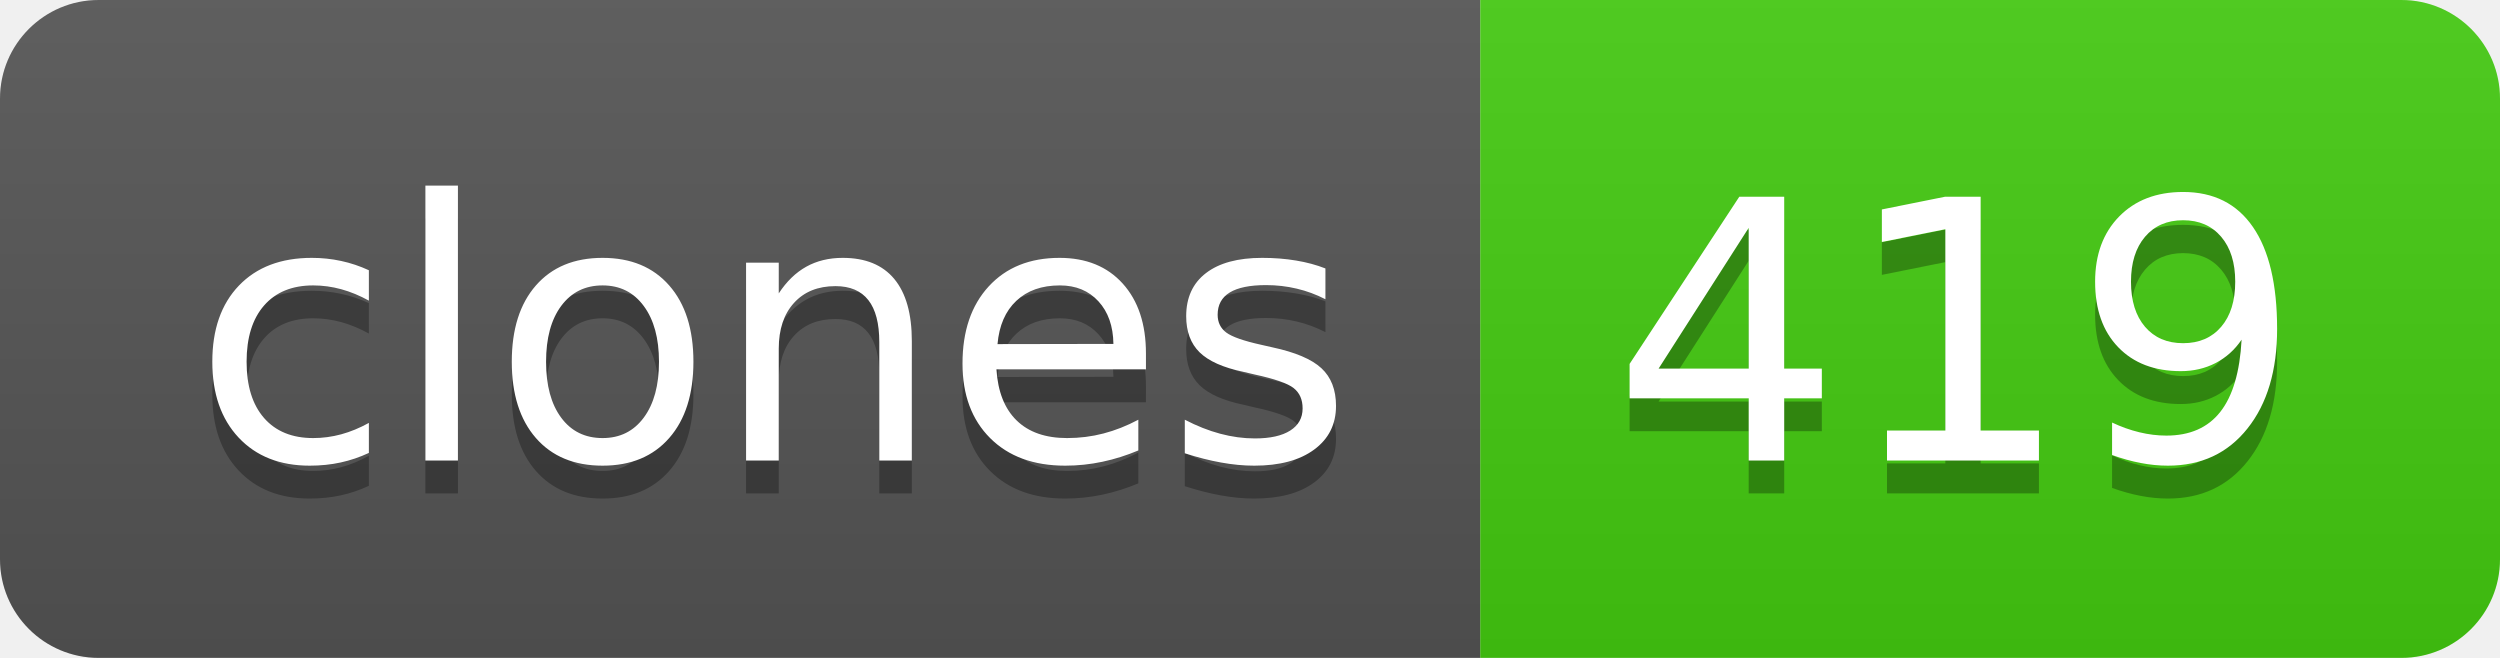
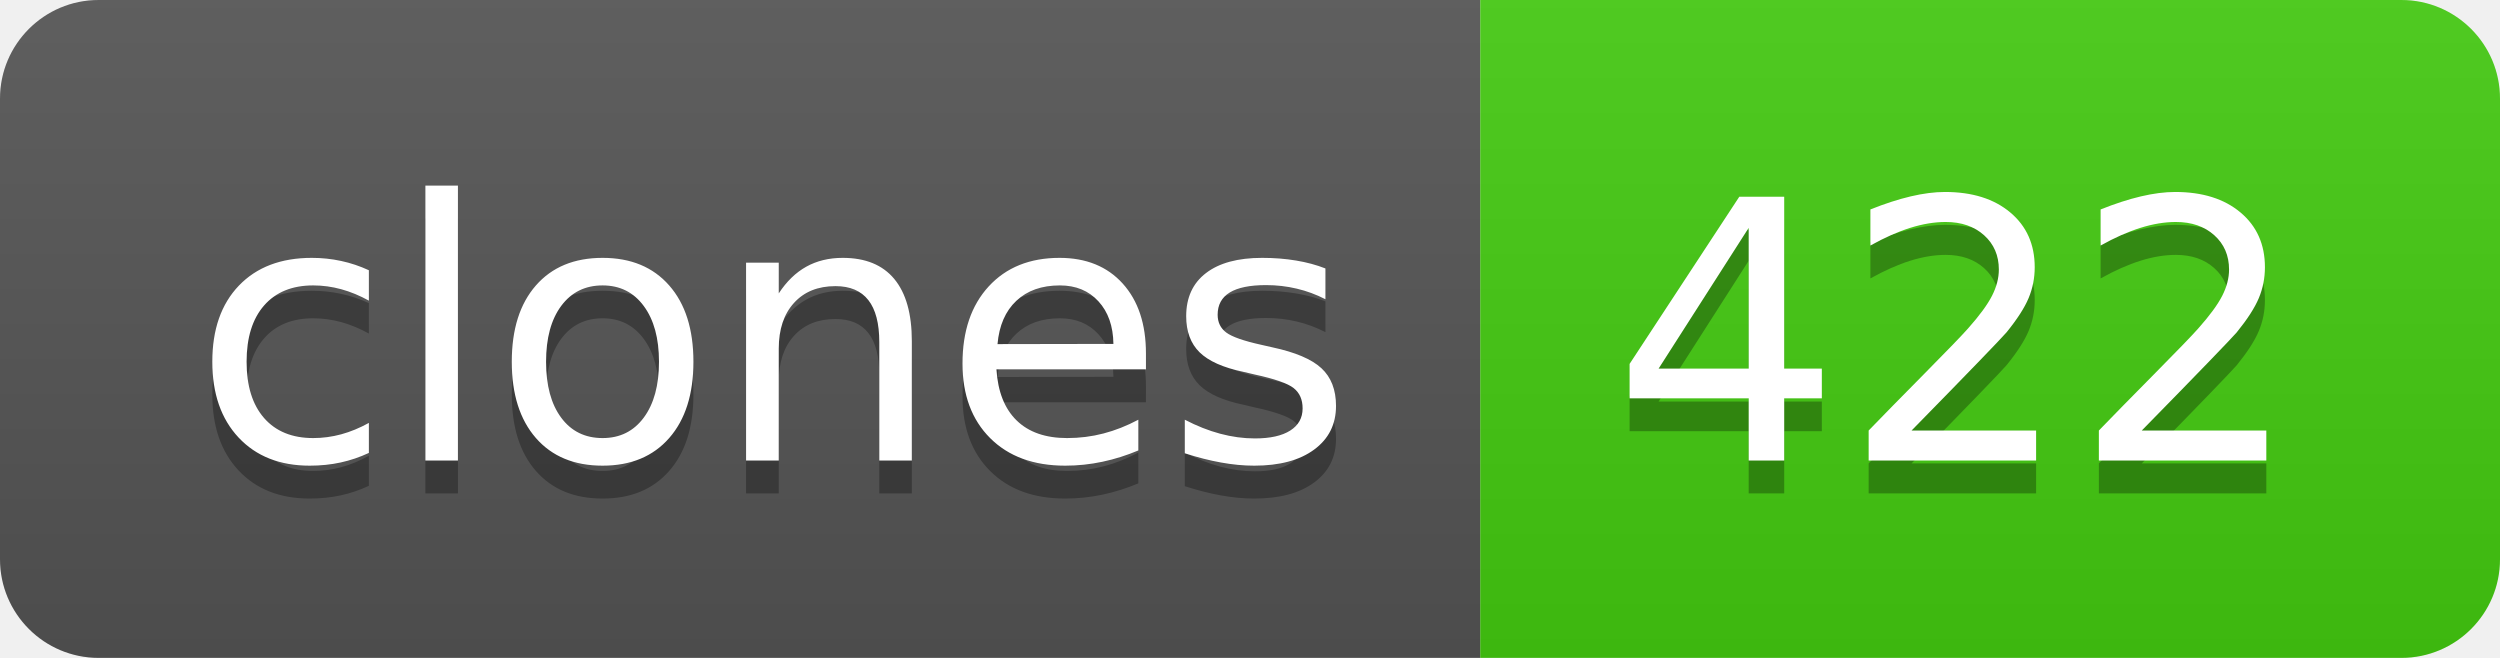
- <svg xmlns="http://www.w3.org/2000/svg" width="76" height="20" role="img" aria-label="clones: 419">
+ <svg xmlns="http://www.w3.org/2000/svg" width="76" height="20" role="img" aria-label="clones: 422">
  <linearGradient id="s" x2="0" y2="100%">
    <stop offset="0" stop-color="#bbb" stop-opacity=".1" />
    <stop offset="1" stop-opacity=".1" />
  </linearGradient>
  <clipPath id="r">
    <rect width="76" height="20" rx="3" fill="#fff" />
  </clipPath>
  <g clip-path="url(#r)">
    <rect width="45" height="20" fill="#555" />
    <rect x="45" width="31" height="20" fill="#4c1" />
    <rect width="76" height="20" fill="url(#s)" />
  </g>
  <g fill="#fff" text-anchor="middle" font-family="Verdana,Geneva,DejaVu Sans,sans-serif" text-rendering="geometricPrecision" font-size="110">
    <text aria-hidden="true" x="235" y="150" fill="#010101" fill-opacity=".3" transform="scale(.1)" textLength="350">clones</text>
    <text x="235" y="140" transform="scale(.1)" fill="#fff" textLength="350">clones</text>
-     <text aria-hidden="true" x="595" y="150" fill="#010101" fill-opacity=".3" transform="scale(.1)" textLength="210">419</text>
-     <text x="595" y="140" transform="scale(.1)" fill="#fff" textLength="210">419</text>
+     <text aria-hidden="true" x="595" y="150" fill="#010101" fill-opacity=".3" transform="scale(.1)" textLength="210">422</text>
+     <text x="595" y="140" transform="scale(.1)" fill="#fff" textLength="210">422</text>
  </g>
</svg>
